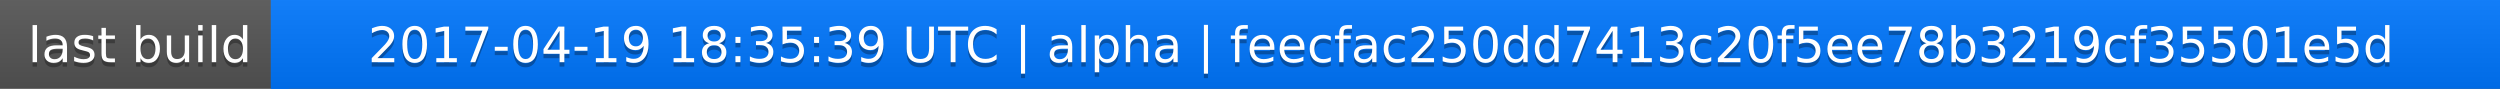
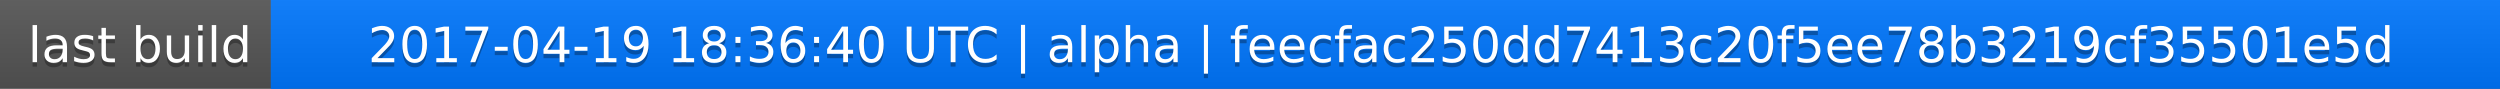
<svg xmlns="http://www.w3.org/2000/svg" width="563" height="20">
  <linearGradient id="a" x2="0" y2="100%">
    <stop offset="0" stop-color="#bbb" stop-opacity=".1" />
    <stop offset="1" stop-opacity=".1" />
  </linearGradient>
  <rect rx="0" width="563" height="20" fill="#555" />
  <rect rx="0" x="61" width="502" height="20" fill="#07f" />
  <path fill="#07f" d="M61 0h4v20h-4z" />
  <rect rx="0" width="563" height="20" fill="url(#a)" />
  <g fill="#fff" text-anchor="middle" font-family="DejaVu Sans,Verdana,Geneva,sans-serif" font-size="11">
    <text x="31.5" y="15" fill="#010101" fill-opacity=".3">last build</text>
    <text x="31.5" y="14">last build</text>
-     <text x="311" y="15" fill="#010101" fill-opacity=".3">2017-04-19 18:35:39 UTC | alpha | feecfac250dd7413c20f5ee78b3219cf35501e5d</text>
-     <text x="311" y="14">2017-04-19 18:35:39 UTC | alpha | feecfac250dd7413c20f5ee78b3219cf35501e5d</text>
+     <text x="311" y="15" fill="#010101" fill-opacity=".3">2017-04-19 18:36:40 UTC | alpha | feecfac250dd7413c20f5ee78b3219cf35501e5d</text>
+     <text x="311" y="14">2017-04-19 18:36:40 UTC | alpha | feecfac250dd7413c20f5ee78b3219cf35501e5d</text>
  </g>
</svg>
